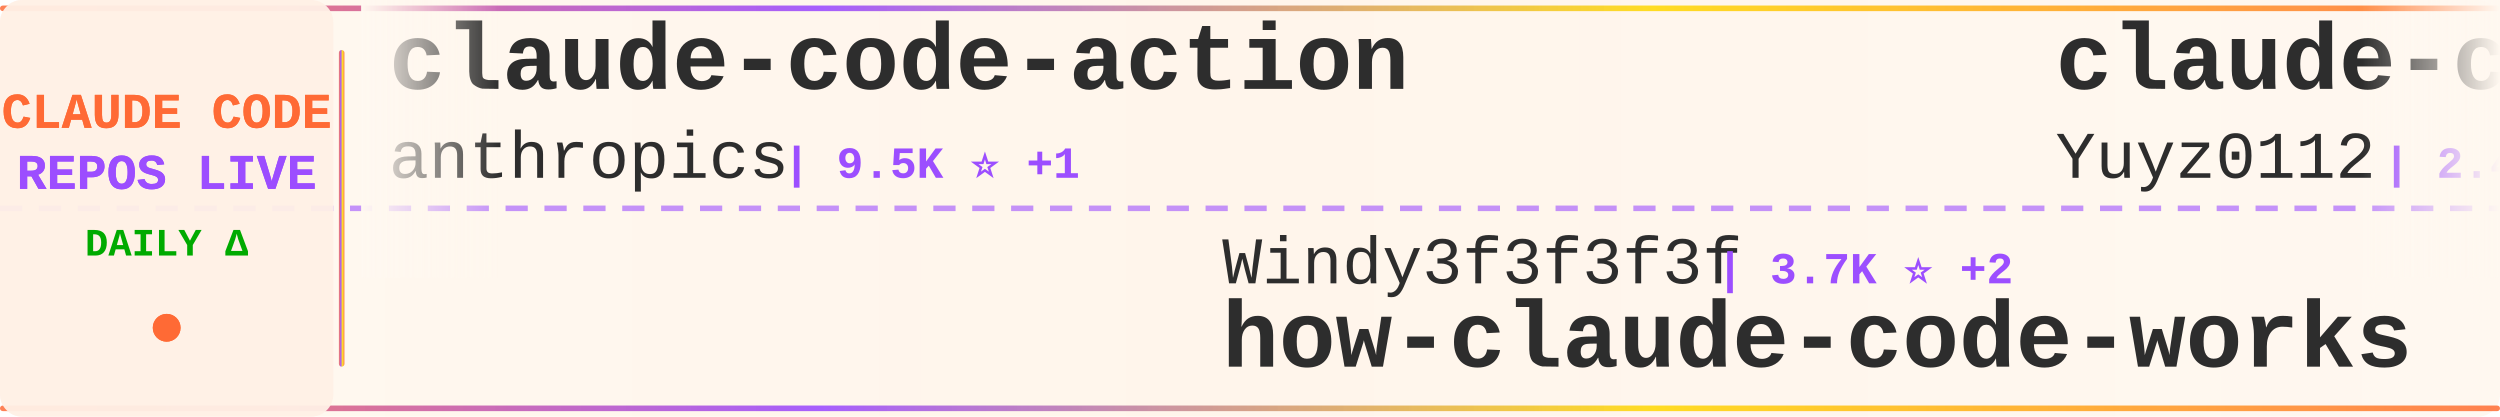
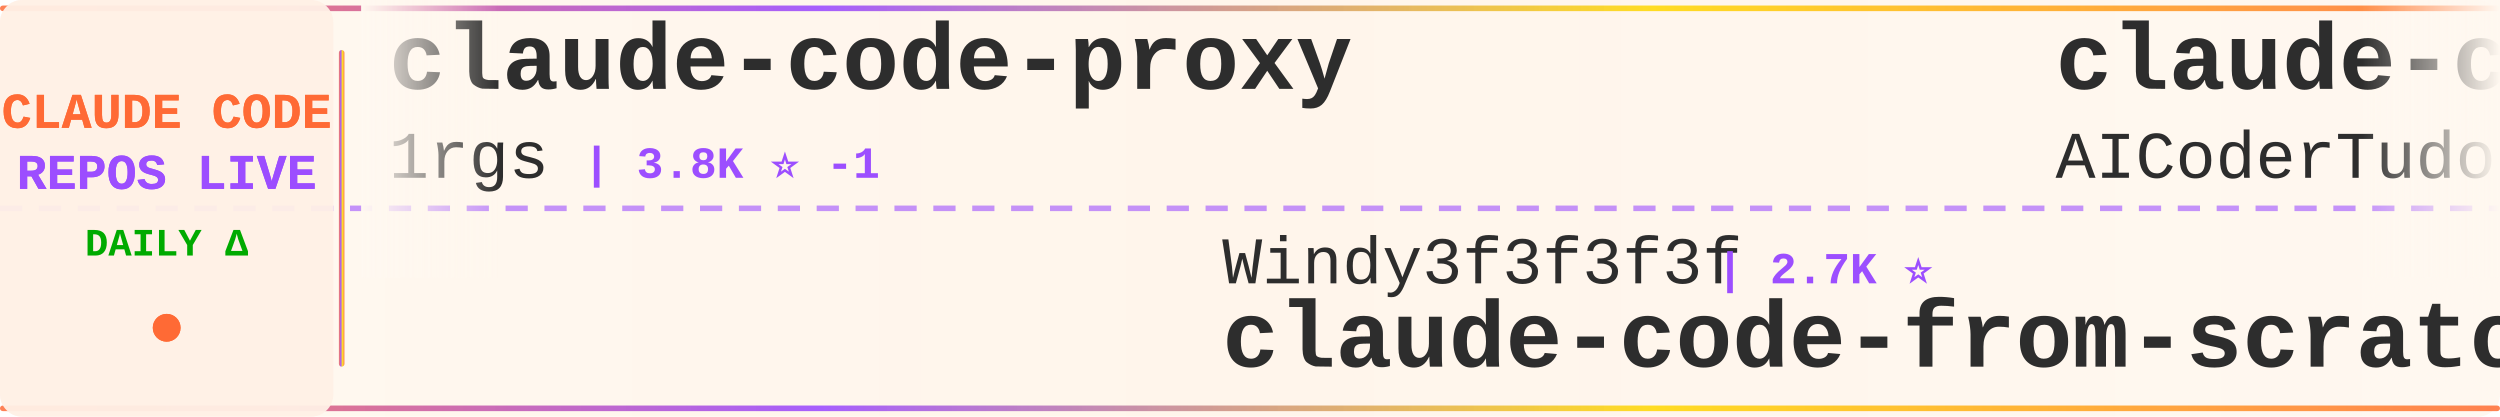
<svg xmlns="http://www.w3.org/2000/svg" width="900" height="150">
  <defs>
    <linearGradient id="tickerBg" x1="0%" y1="0%" x2="100%" y2="0%">
      <stop offset="0%" style="stop-color:#fff8f0;stop-opacity:0.98" />
      <stop offset="50%" style="stop-color:#fff5eb;stop-opacity:1" />
      <stop offset="100%" style="stop-color:#fff8f0;stop-opacity:0.98" />
    </linearGradient>
    <linearGradient id="borderGrad" x1="0%" y1="0%" x2="100%" y2="0%">
      <stop offset="0%" style="stop-color:#FF6B35;stop-opacity:0.85">
        <animate attributeName="stop-opacity" values="0.85;1;0.85" dur="2s" repeatCount="indefinite" />
      </stop>
      <stop offset="33%" style="stop-color:#9C4EFF;stop-opacity:0.9">
        <animate attributeName="stop-opacity" values="0.9;1;0.9" dur="2.2s" repeatCount="indefinite" />
      </stop>
      <stop offset="66%" style="stop-color:#FFD700;stop-opacity:0.85">
        <animate attributeName="stop-opacity" values="0.85;1;0.85" dur="1.8s" repeatCount="indefinite" />
      </stop>
      <stop offset="100%" style="stop-color:#FF6B35;stop-opacity:0.85">
        <animate attributeName="stop-opacity" values="0.85;1;0.85" dur="2s" repeatCount="indefinite" />
      </stop>
    </linearGradient>
    <filter id="textGlow">
      <feGaussianBlur stdDeviation="0.15" result="coloredBlur" />
      <feMerge>
        <feMergeNode in="coloredBlur" />
        <feMergeNode in="SourceGraphic" />
      </feMerge>
    </filter>
    <filter id="metricGlow">
      <feGaussianBlur stdDeviation="0.2" result="coloredBlur" />
      <feMerge>
        <feMergeNode in="coloredBlur" />
        <feMergeNode in="SourceGraphic" />
      </feMerge>
    </filter>
    <linearGradient id="leftFade" x1="0%" y1="0%" x2="100%" y2="0%">
      <stop offset="0%" style="stop-color:#fff8f0;stop-opacity:1" />
      <stop offset="100%" style="stop-color:#fff8f0;stop-opacity:0" />
    </linearGradient>
    <linearGradient id="rightFade" x1="0%" y1="0%" x2="100%" y2="0%">
      <stop offset="0%" style="stop-color:#fff8f0;stop-opacity:0" />
      <stop offset="100%" style="stop-color:#fff8f0;stop-opacity:1" />
    </linearGradient>
  </defs>
  <rect width="900" height="150" fill="url(#tickerBg)" rx="8" />
  <rect x="0" y="2" width="900" height="2" fill="url(#borderGrad)" rx="1" />
  <rect x="0" y="146" width="900" height="2" fill="url(#borderGrad)" rx="1" />
  <line x1="0" y1="75" x2="900" y2="75" stroke="#9C4EFF" stroke-width="2" stroke-dasharray="8 6" opacity="0.6" />
  <rect x="0" y="0" width="120" height="150" fill="#fff0e6" opacity="0.95" rx="8" />
  <text x="60" y="46" font-family="'Courier New', monospace" font-size="18" font-weight="bold" fill="#FF6B35" text-anchor="middle" filter="url(#textGlow)">
    CLAUDE CODE
  </text>
  <text x="60" y="68" font-family="'Courier New', monospace" font-size="18" font-weight="bold" fill="#9C4EFF" text-anchor="middle" filter="url(#textGlow)">
    REPOS LIVE
  </text>
  <text x="60" y="92" font-family="'Courier New', monospace" font-size="14" font-weight="bold" fill="#00aa00" text-anchor="middle">
    DAILY Δ
  </text>
  <circle cx="60" cy="118" r="5" fill="#FF6B35" filter="url(#metricGlow)">
    <animate attributeName="r" values="4;6;4" dur="1.5s" repeatCount="indefinite" />
    <animate attributeName="opacity" values="0.6;1;0.6" dur="1.5s" repeatCount="indefinite" />
  </circle>
  <rect x="122" y="18" width="2" height="114" fill="url(#borderGrad)" rx="1" />
  <clipPath id="tickerClip">
    <rect x="130" y="0" width="770" height="150" />
  </clipPath>
  <g clip-path="url(#tickerClip)">
    <g id="tickerItems">
      <animateTransform attributeName="transform" attributeType="XML" type="translate" from="0 0" to="-3000 0" dur="54s" repeatCount="indefinite" />
      <g transform="translate(0, 0)">
-         <text x="140" y="32" font-family="'Courier New', monospace" font-size="34" font-weight="bold" fill="#2d2d2d">claude-code-action</text>
-         <text x="140" y="64" font-family="'Courier New', monospace" font-size="24" font-weight="normal" fill="#2d2d2d" opacity="1.0">anthropics</text>
-         <text x="282" y="64" font-family="'Courier New', monospace" font-size="16" font-weight="bold" fill="#9C4EFF"> | 9.5K ⭐ +1</text>
+         <text x="140" y="32" font-family="'Courier New', monospace" font-size="34" font-weight="bold" fill="#2d2d2d">claude-code-proxy</text>
+         <text x="140" y="64" font-family="'Courier New', monospace" font-size="24" font-weight="normal" fill="#2d2d2d" opacity="1.0">1rgs</text>
+         <text x="210" y="64" font-family="'Courier New', monospace" font-size="16" font-weight="bold" fill="#9C4EFF"> | 3.8K ⭐ -1</text>
      </g>
      <g transform="translate(300, 0)">
        <text x="140" y="102" font-family="'Courier New', monospace" font-size="24" font-weight="normal" fill="#2d2d2d" opacity="1.0">Windy3f3f3f3f</text>
-         <text x="318" y="102" font-family="'Courier New', monospace" font-size="16" font-weight="bold" fill="#9C4EFF"> | 3.7K ⭐ +2</text>
-         <text x="140" y="132" font-family="'Courier New', monospace" font-size="34" font-weight="bold" fill="#2d2d2d">how-claude-code-works</text>
+         <text x="318" y="102" font-family="'Courier New', monospace" font-size="16" font-weight="bold" fill="#9C4EFF"> | 2.7K ⭐</text>
+         <text x="140" y="132" font-family="'Courier New', monospace" font-size="34" font-weight="bold" fill="#2d2d2d">claude-code-from-scratch</text>
      </g>
      <g transform="translate(600, 0)">
-         <text x="140" y="32" font-family="'Courier New', monospace" font-size="34" font-weight="bold" fill="#2d2d2d">claude-code-reverse</text>
-         <text x="140" y="64" font-family="'Courier New', monospace" font-size="24" font-weight="normal" fill="#2d2d2d" opacity="1.0">Yuyz0112</text>
-         <text x="258" y="64" font-family="'Courier New', monospace" font-size="16" font-weight="bold" fill="#9C4EFF"> | 2.4K ⭐</text>
+         <text x="140" y="32" font-family="'Courier New', monospace" font-size="34" font-weight="bold" fill="#2d2d2d">claude-code-tudou</text>
+         <text x="140" y="64" font-family="'Courier New', monospace" font-size="24" font-weight="normal" fill="#2d2d2d" opacity="1.0">AICoderTudou</text>
+         <text x="306" y="64" font-family="'Courier New', monospace" font-size="16" font-weight="bold" fill="#9C4EFF"> | 493 ⭐</text>
      </g>
      <g transform="translate(900, 0)">
-         <text x="140" y="102" font-family="'Courier New', monospace" font-size="24" font-weight="normal" fill="#2d2d2d" opacity="1.0">1rgs</text>
-         <text x="210" y="102" font-family="'Courier New', monospace" font-size="16" font-weight="bold" fill="#9C4EFF"> | 3.8K ⭐</text>
-         <text x="140" y="132" font-family="'Courier New', monospace" font-size="34" font-weight="bold" fill="#2d2d2d">claude-code-proxy</text>
+         <text x="140" y="102" font-family="'Courier New', monospace" font-size="24" font-weight="normal" fill="#2d2d2d" opacity="1.0">hangsman</text>
+         <text x="258" y="102" font-family="'Courier New', monospace" font-size="16" font-weight="bold" fill="#9C4EFF"> | 797 ⭐</text>
+         <text x="140" y="132" font-family="'Courier New', monospace" font-size="34" font-weight="bold" fill="#2d2d2d">claude-code-source</text>
      </g>
      <g transform="translate(1200, 0)">
-         <text x="140" y="32" font-family="'Courier New', monospace" font-size="34" font-weight="bold" fill="#2d2d2d">claude-code-local</text>
-         <text x="140" y="64" font-family="'Courier New', monospace" font-size="24" font-weight="normal" fill="#2d2d2d" opacity="1.0">nicedreamzapp</text>
-         <text x="318" y="64" font-family="'Courier New', monospace" font-size="16" font-weight="bold" fill="#9C4EFF"> | 3.3K ⭐</text>
+         <text x="140" y="32" font-family="'Courier New', monospace" font-size="34" font-weight="bold" fill="#2d2d2d">Claude-Code-Usage-Monito...</text>
+         <text x="140" y="64" font-family="'Courier New', monospace" font-size="24" font-weight="normal" fill="#2d2d2d" opacity="1.0">Maciek-roboblog</text>
+         <text x="342" y="64" font-family="'Courier New', monospace" font-size="16" font-weight="bold" fill="#9C4EFF"> | 8.7K ⭐</text>
      </g>
      <g transform="translate(1500, 0)">
-         <text x="140" y="102" font-family="'Courier New', monospace" font-size="24" font-weight="normal" fill="#2d2d2d" opacity="1.0">xu-xiang</text>
-         <text x="258" y="102" font-family="'Courier New', monospace" font-size="16" font-weight="bold" fill="#9C4EFF"> | 2.0K ⭐ +1</text>
-         <text x="140" y="132" font-family="'Courier New', monospace" font-size="34" font-weight="bold" fill="#2d2d2d">everything-claude-code-z...</text>
+         <text x="140" y="102" font-family="'Courier New', monospace" font-size="24" font-weight="normal" fill="#2d2d2d" opacity="1.0">AprilNEA</text>
+         <text x="258" y="102" font-family="'Courier New', monospace" font-size="16" font-weight="bold" fill="#9C4EFF"> | 393 ⭐</text>
+         <text x="140" y="132" font-family="'Courier New', monospace" font-size="34" font-weight="bold" fill="#2d2d2d">claude-code-source</text>
      </g>
      <g transform="translate(1800, 0)">
-         <text x="140" y="32" font-family="'Courier New', monospace" font-size="34" font-weight="bold" fill="#2d2d2d">claude-code-from-scratch</text>
-         <text x="140" y="64" font-family="'Courier New', monospace" font-size="24" font-weight="normal" fill="#2d2d2d" opacity="1.0">Windy3f3f3f3f</text>
-         <text x="318" y="64" font-family="'Courier New', monospace" font-size="16" font-weight="bold" fill="#9C4EFF"> | 2.7K ⭐ +1</text>
+         <text x="140" y="32" font-family="'Courier New', monospace" font-size="34" font-weight="bold" fill="#2d2d2d">claude-code-spec-workflo...</text>
+         <text x="140" y="64" font-family="'Courier New', monospace" font-size="24" font-weight="normal" fill="#2d2d2d" opacity="1.0">Pimzino</text>
+         <text x="246" y="64" font-family="'Courier New', monospace" font-size="16" font-weight="bold" fill="#9C4EFF"> | 3.9K ⭐</text>
      </g>
      <g transform="translate(2100, 0)">
-         <text x="140" y="102" font-family="'Courier New', monospace" font-size="24" font-weight="normal" fill="#2d2d2d" opacity="1.0">zebbern</text>
-         <text x="246" y="102" font-family="'Courier New', monospace" font-size="16" font-weight="bold" fill="#9C4EFF"> | 4.7K ⭐</text>
-         <text x="140" y="132" font-family="'Courier New', monospace" font-size="34" font-weight="bold" fill="#2d2d2d">claude-code-guide</text>
+         <text x="140" y="102" font-family="'Courier New', monospace" font-size="24" font-weight="normal" fill="#2d2d2d" opacity="1.0">ccplugins</text>
+         <text x="270" y="102" font-family="'Courier New', monospace" font-size="16" font-weight="bold" fill="#9C4EFF"> | 970 ⭐</text>
+         <text x="140" y="132" font-family="'Courier New', monospace" font-size="34" font-weight="bold" fill="#2d2d2d">awesome-claude-code-plug...</text>
      </g>
      <g transform="translate(2400, 0)">
-         <text x="140" y="32" font-family="'Courier New', monospace" font-size="34" font-weight="bold" fill="#2d2d2d">ralph-claude-code</text>
-         <text x="140" y="64" font-family="'Courier New', monospace" font-size="24" font-weight="normal" fill="#2d2d2d" opacity="1.0">frankbria</text>
-         <text x="270" y="64" font-family="'Courier New', monospace" font-size="16" font-weight="bold" fill="#9C4EFF"> | 9.7K ⭐</text>
+         <text x="140" y="32" font-family="'Courier New', monospace" font-size="34" font-weight="bold" fill="#2d2d2d">claude-code-ultimate-gui...</text>
+         <text x="140" y="64" font-family="'Courier New', monospace" font-size="24" font-weight="normal" fill="#2d2d2d" opacity="1.0">FlorianBruniaux</text>
+         <text x="342" y="64" font-family="'Courier New', monospace" font-size="16" font-weight="bold" fill="#9C4EFF"> | 6.1K ⭐</text>
      </g>
      <g transform="translate(2700, 0)">
-         <text x="140" y="102" font-family="'Courier New', monospace" font-size="24" font-weight="normal" fill="#2d2d2d" opacity="1.0">ChrisWiles</text>
-         <text x="282" y="102" font-family="'Courier New', monospace" font-size="16" font-weight="bold" fill="#9C4EFF"> | 6.1K ⭐</text>
-         <text x="140" y="132" font-family="'Courier New', monospace" font-size="34" font-weight="bold" fill="#2d2d2d">claude-code-showcase</text>
+         <text x="140" y="102" font-family="'Courier New', monospace" font-size="24" font-weight="normal" fill="#2d2d2d" opacity="1.0">anthropics</text>
+         <text x="282" y="102" font-family="'Courier New', monospace" font-size="16" font-weight="bold" fill="#9C4EFF"> | 998 ⭐</text>
+         <text x="140" y="132" font-family="'Courier New', monospace" font-size="34" font-weight="bold" fill="#2d2d2d">claude-code-base-action</text>
      </g>
      <g transform="translate(3000, 0)">
-         <text x="140" y="32" font-family="'Courier New', monospace" font-size="34" font-weight="bold" fill="#2d2d2d">claude-code-action</text>
-         <text x="140" y="64" font-family="'Courier New', monospace" font-size="24" font-weight="normal" fill="#2d2d2d" opacity="1.0">anthropics</text>
-         <text x="282" y="64" font-family="'Courier New', monospace" font-size="16" font-weight="bold" fill="#9C4EFF"> | 9.5K ⭐ +1</text>
+         <text x="140" y="32" font-family="'Courier New', monospace" font-size="34" font-weight="bold" fill="#2d2d2d">claude-code-proxy</text>
+         <text x="140" y="64" font-family="'Courier New', monospace" font-size="24" font-weight="normal" fill="#2d2d2d" opacity="1.0">1rgs</text>
+         <text x="210" y="64" font-family="'Courier New', monospace" font-size="16" font-weight="bold" fill="#9C4EFF"> | 3.8K ⭐ -1</text>
      </g>
      <g transform="translate(3300, 0)">
        <text x="140" y="102" font-family="'Courier New', monospace" font-size="24" font-weight="normal" fill="#2d2d2d" opacity="1.0">Windy3f3f3f3f</text>
-         <text x="318" y="102" font-family="'Courier New', monospace" font-size="16" font-weight="bold" fill="#9C4EFF"> | 3.7K ⭐ +2</text>
-         <text x="140" y="132" font-family="'Courier New', monospace" font-size="34" font-weight="bold" fill="#2d2d2d">how-claude-code-works</text>
+         <text x="318" y="102" font-family="'Courier New', monospace" font-size="16" font-weight="bold" fill="#9C4EFF"> | 2.7K ⭐</text>
+         <text x="140" y="132" font-family="'Courier New', monospace" font-size="34" font-weight="bold" fill="#2d2d2d">claude-code-from-scratch</text>
      </g>
      <g transform="translate(3600, 0)">
-         <text x="140" y="32" font-family="'Courier New', monospace" font-size="34" font-weight="bold" fill="#2d2d2d">claude-code-reverse</text>
-         <text x="140" y="64" font-family="'Courier New', monospace" font-size="24" font-weight="normal" fill="#2d2d2d" opacity="1.0">Yuyz0112</text>
-         <text x="258" y="64" font-family="'Courier New', monospace" font-size="16" font-weight="bold" fill="#9C4EFF"> | 2.4K ⭐</text>
+         <text x="140" y="32" font-family="'Courier New', monospace" font-size="34" font-weight="bold" fill="#2d2d2d">claude-code-tudou</text>
+         <text x="140" y="64" font-family="'Courier New', monospace" font-size="24" font-weight="normal" fill="#2d2d2d" opacity="1.0">AICoderTudou</text>
+         <text x="306" y="64" font-family="'Courier New', monospace" font-size="16" font-weight="bold" fill="#9C4EFF"> | 493 ⭐</text>
      </g>
      <g transform="translate(3900, 0)">
-         <text x="140" y="102" font-family="'Courier New', monospace" font-size="24" font-weight="normal" fill="#2d2d2d" opacity="1.0">1rgs</text>
-         <text x="210" y="102" font-family="'Courier New', monospace" font-size="16" font-weight="bold" fill="#9C4EFF"> | 3.8K ⭐</text>
-         <text x="140" y="132" font-family="'Courier New', monospace" font-size="34" font-weight="bold" fill="#2d2d2d">claude-code-proxy</text>
+         <text x="140" y="102" font-family="'Courier New', monospace" font-size="24" font-weight="normal" fill="#2d2d2d" opacity="1.0">hangsman</text>
+         <text x="258" y="102" font-family="'Courier New', monospace" font-size="16" font-weight="bold" fill="#9C4EFF"> | 797 ⭐</text>
+         <text x="140" y="132" font-family="'Courier New', monospace" font-size="34" font-weight="bold" fill="#2d2d2d">claude-code-source</text>
      </g>
    </g>
  </g>
  <rect x="130" y="0" width="50" height="100" fill="url(#leftFade)" />
  <rect x="850" y="0" width="50" height="100" fill="url(#rightFade)" />
</svg>
